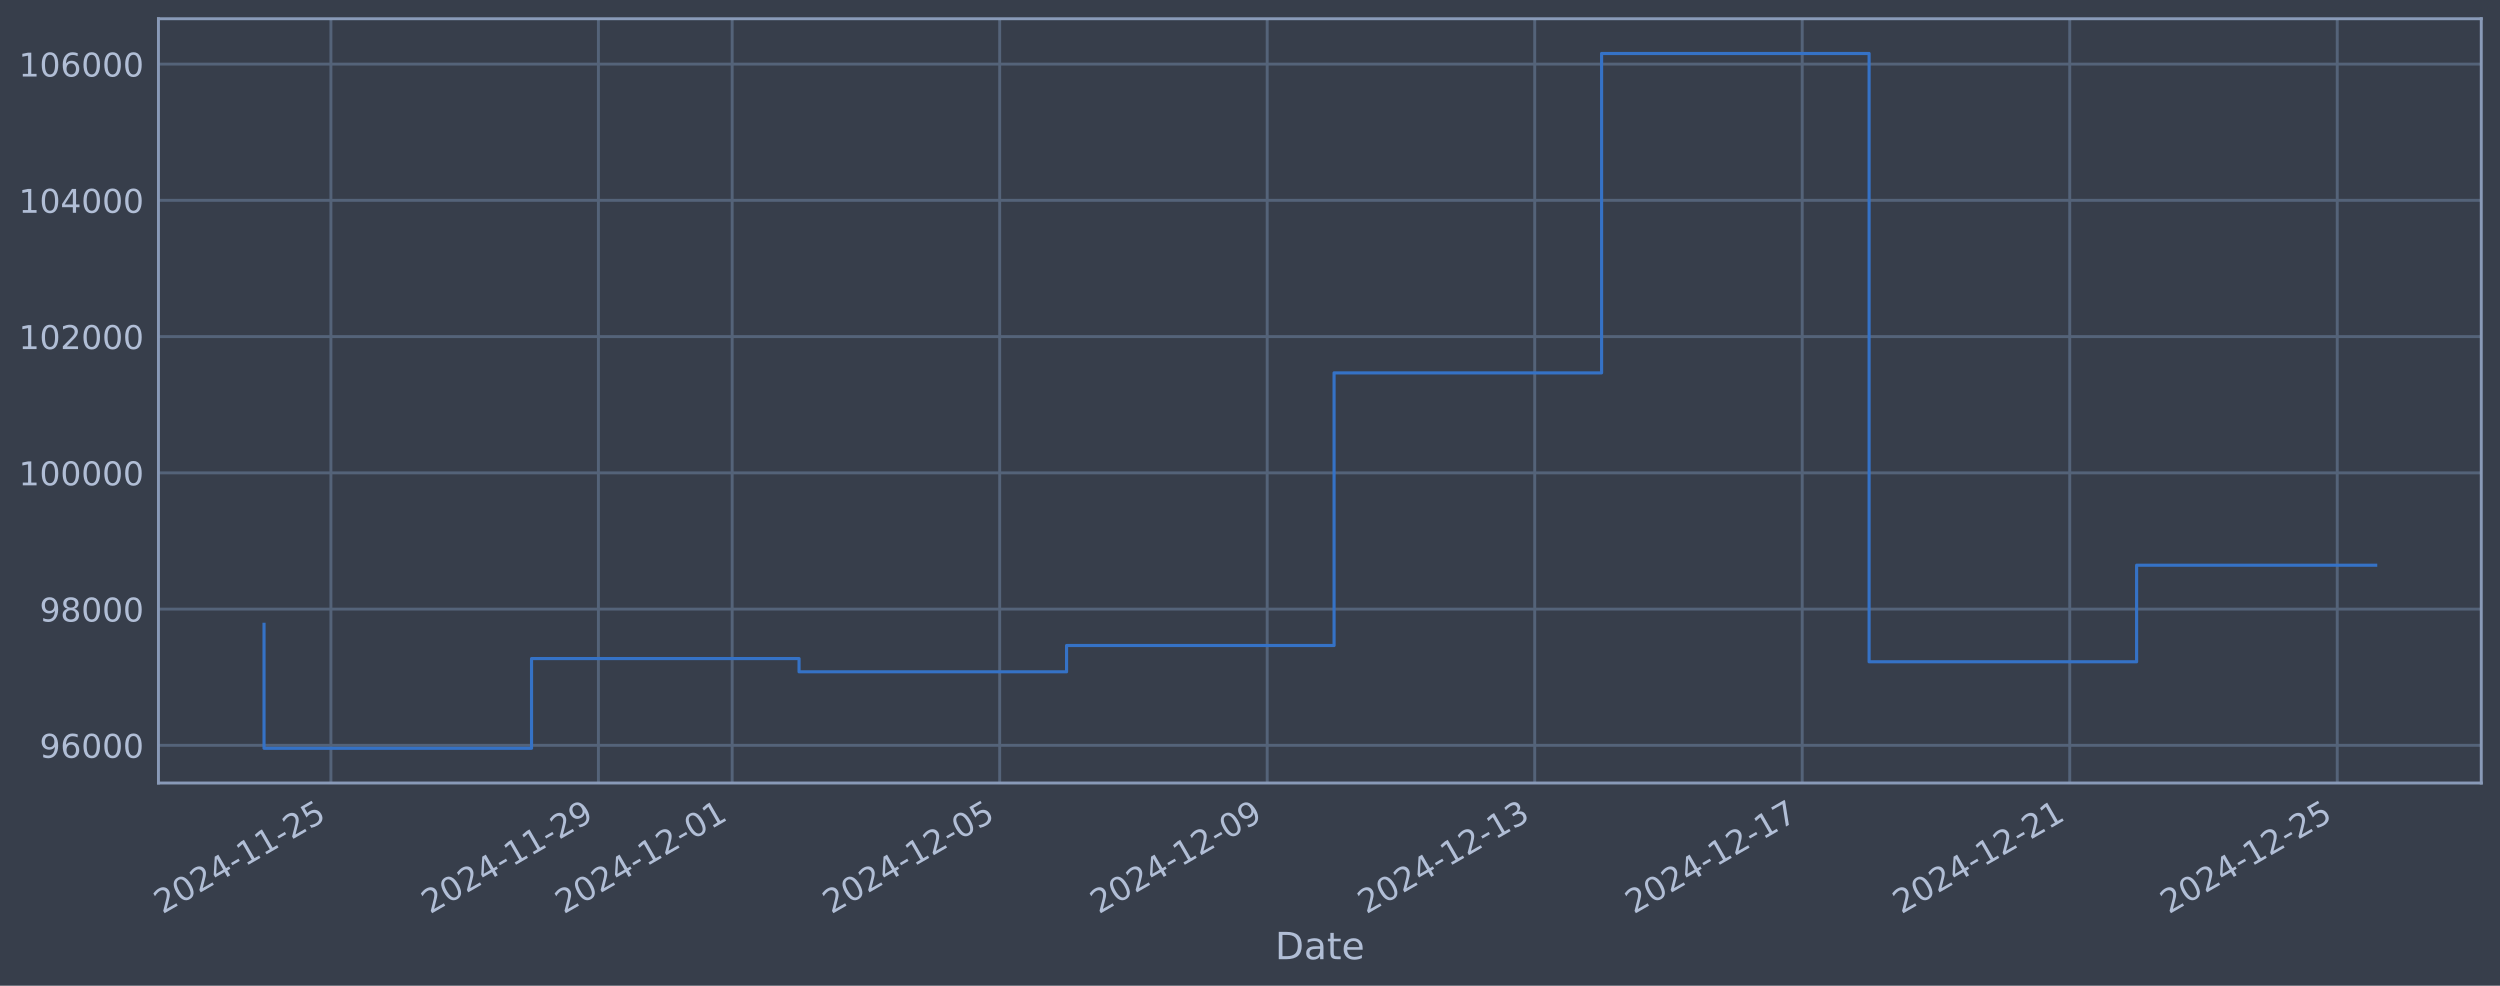
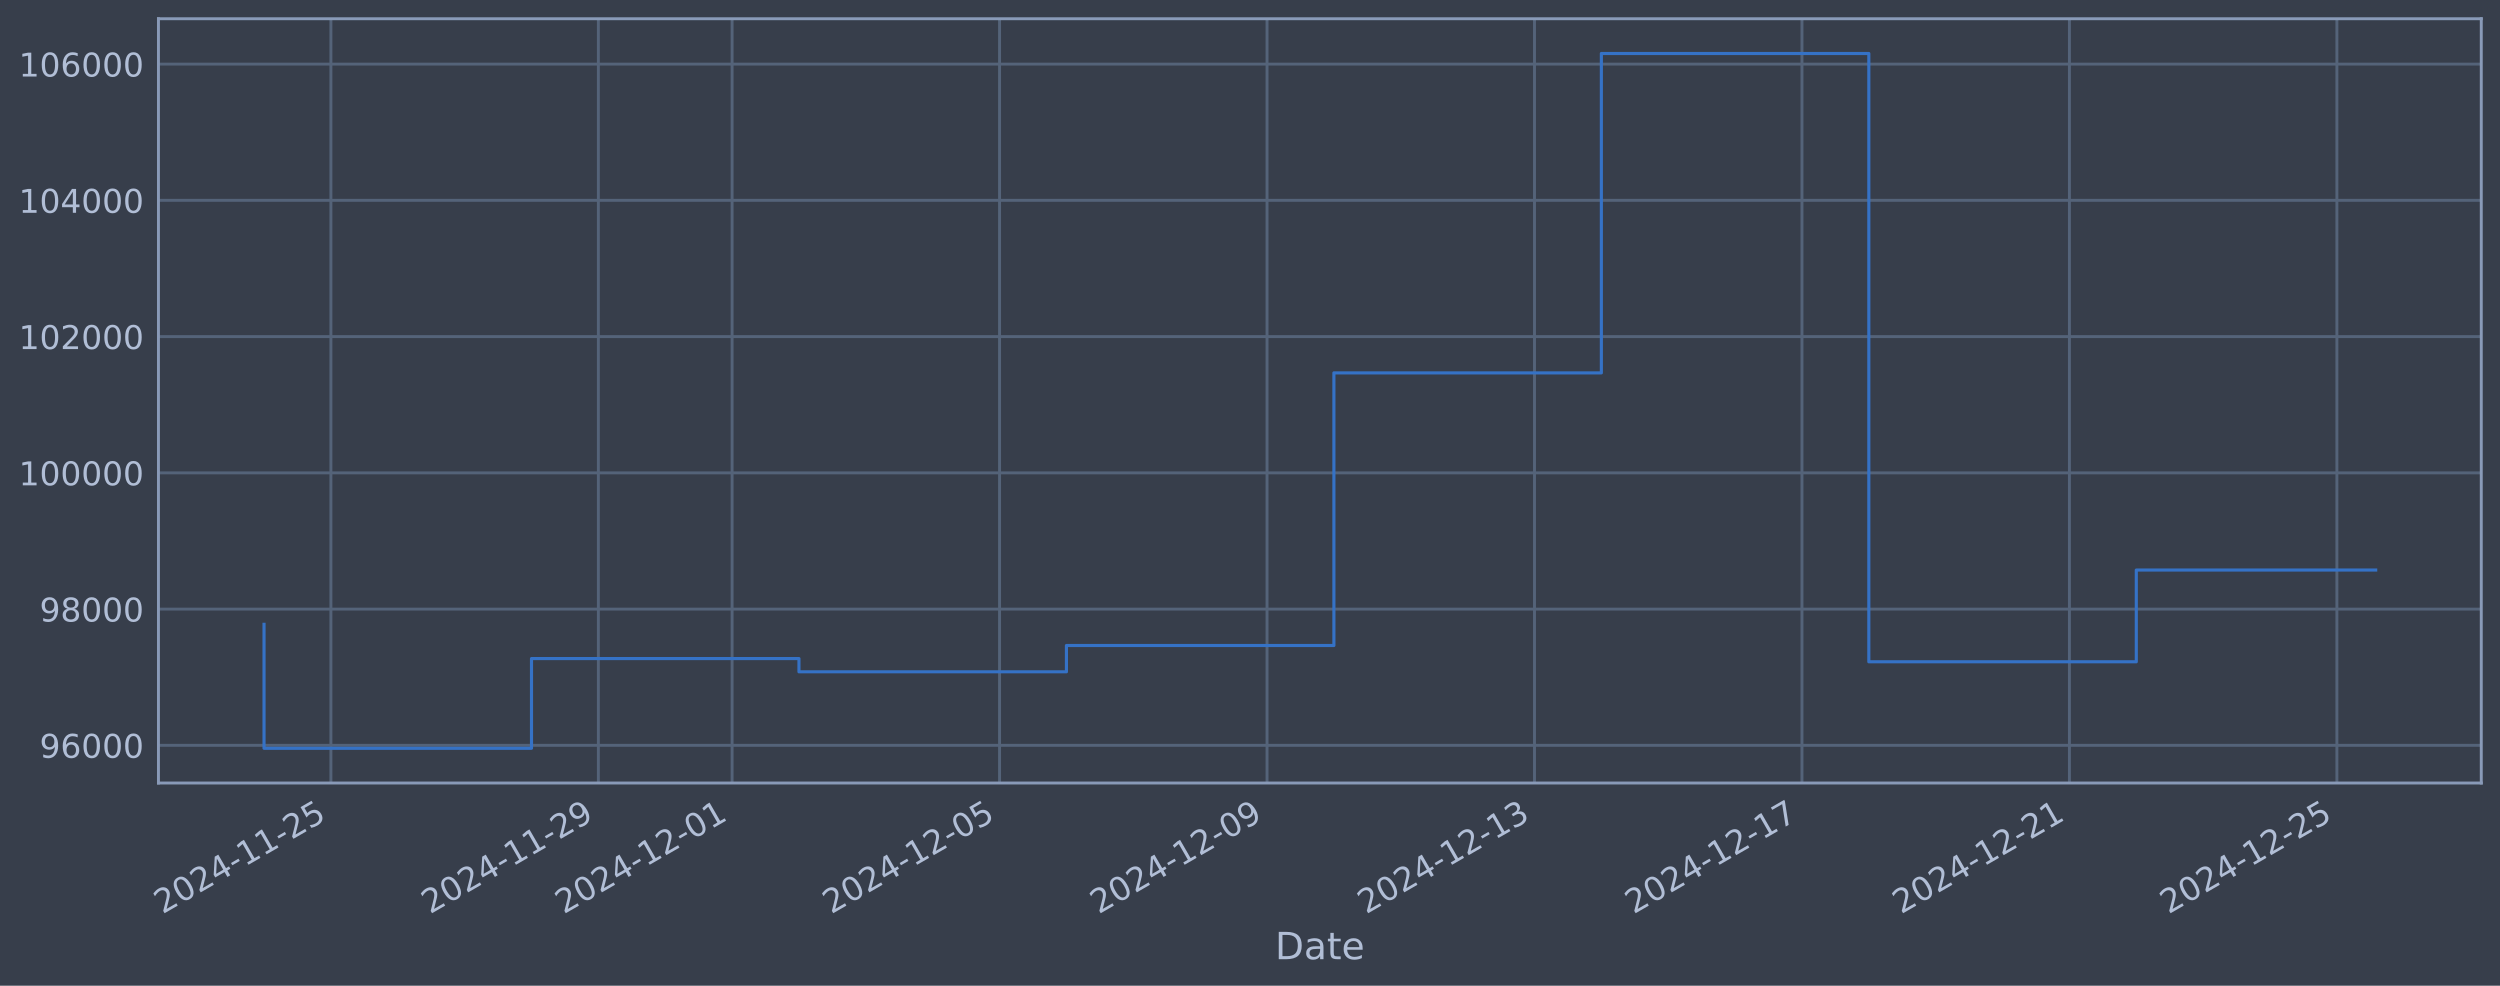
<svg xmlns="http://www.w3.org/2000/svg" xmlns:xlink="http://www.w3.org/1999/xlink" width="960.9pt" height="378.87pt" viewBox="0 0 960.9 378.87" version="1.1">
  <defs>
    <style type="text/css">*{stroke-linejoin: round; stroke-linecap: butt}</style>
  </defs>
  <g id="figure_1">
    <g id="patch_1">
      <path d="M 0 378.87  L 960.9 378.87  L 960.9 0  L 0 0  z " style="fill: #373e4b" />
    </g>
    <g id="axes_1">
      <g id="patch_2">
        <path d="M 60.901 300.96  L 953.701 300.96  L 953.701 7.2  L 60.901 7.2  z " style="fill: #373e4b" />
      </g>
      <g id="matplotlib.axis_1">
        <g id="xtick_1">
          <g id="line2d_1">
-             <path d="M 127.187 300.96  L 127.187 7.2  " clip-path="url(#pca377c9dac)" style="fill: none; stroke: #546379; stroke-width: 1.12; stroke-linecap: square" />
+             <path d="M 127.183 300.96  L 127.183 7.2  " clip-path="url(#p3cc8ffbc57)" style="fill: none; stroke: #546379; stroke-width: 1.12; stroke-linecap: square" />
          </g>
          <g id="line2d_2" />
          <g id="text_1">
-             <g style="fill: #b1bed6" transform="translate(62.46197 351.4642) rotate(-30) scale(0.126 -0.126)">
+             <g style="fill: #b1bed6" transform="translate(62.45765 351.4642) rotate(-30) scale(0.126 -0.126)">
              <defs>
                <path id="DejaVuSans-32" d="M 1228 531  L 3431 531  L 3431 0  L 469 0  L 469 531  Q 828 903 1448 1529  Q 2069 2156 2228 2338  Q 2531 2678 2651 2914  Q 2772 3150 2772 3378  Q 2772 3750 2511 3984  Q 2250 4219 1831 4219  Q 1534 4219 1204 4116  Q 875 4013 500 3803  L 500 4441  Q 881 4594 1212 4672  Q 1544 4750 1819 4750  Q 2544 4750 2975 4387  Q 3406 4025 3406 3419  Q 3406 3131 3298 2873  Q 3191 2616 2906 2266  Q 2828 2175 2409 1742  Q 1991 1309 1228 531  z " transform="scale(0.015625)" />
                <path id="DejaVuSans-30" d="M 2034 4250  Q 1547 4250 1301 3770  Q 1056 3291 1056 2328  Q 1056 1369 1301 889  Q 1547 409 2034 409  Q 2525 409 2770 889  Q 3016 1369 3016 2328  Q 3016 3291 2770 3770  Q 2525 4250 2034 4250  z M 2034 4750  Q 2819 4750 3233 4129  Q 3647 3509 3647 2328  Q 3647 1150 3233 529  Q 2819 -91 2034 -91  Q 1250 -91 836 529  Q 422 1150 422 2328  Q 422 3509 836 4129  Q 1250 4750 2034 4750  z " transform="scale(0.015625)" />
                <path id="DejaVuSans-34" d="M 2419 4116  L 825 1625  L 2419 1625  L 2419 4116  z M 2253 4666  L 3047 4666  L 3047 1625  L 3713 1625  L 3713 1100  L 3047 1100  L 3047 0  L 2419 0  L 2419 1100  L 313 1100  L 313 1709  L 2253 4666  z " transform="scale(0.015625)" />
                <path id="DejaVuSans-2d" d="M 313 2009  L 1997 2009  L 1997 1497  L 313 1497  L 313 2009  z " transform="scale(0.015625)" />
                <path id="DejaVuSans-31" d="M 794 531  L 1825 531  L 1825 4091  L 703 3866  L 703 4441  L 1819 4666  L 2450 4666  L 2450 531  L 3481 531  L 3481 0  L 794 0  L 794 531  z " transform="scale(0.015625)" />
                <path id="DejaVuSans-35" d="M 691 4666  L 3169 4666  L 3169 4134  L 1269 4134  L 1269 2991  Q 1406 3038 1543 3061  Q 1681 3084 1819 3084  Q 2600 3084 3056 2656  Q 3513 2228 3513 1497  Q 3513 744 3044 326  Q 2575 -91 1722 -91  Q 1428 -91 1123 -41  Q 819 9 494 109  L 494 744  Q 775 591 1075 516  Q 1375 441 1709 441  Q 2250 441 2565 725  Q 2881 1009 2881 1497  Q 2881 1984 2565 2268  Q 2250 2553 1709 2553  Q 1456 2553 1204 2497  Q 953 2441 691 2322  L 691 4666  z " transform="scale(0.015625)" />
              </defs>
              <use xlink:href="#DejaVuSans-32" />
              <use xlink:href="#DejaVuSans-30" transform="translate(63.62305 0)" />
              <use xlink:href="#DejaVuSans-32" transform="translate(127.2461 0)" />
              <use xlink:href="#DejaVuSans-34" transform="translate(190.8691 0)" />
              <use xlink:href="#DejaVuSans-2d" transform="translate(254.4922 0)" />
              <use xlink:href="#DejaVuSans-31" transform="translate(290.5762 0)" />
              <use xlink:href="#DejaVuSans-31" transform="translate(354.1992 0)" />
              <use xlink:href="#DejaVuSans-2d" transform="translate(417.8223 0)" />
              <use xlink:href="#DejaVuSans-32" transform="translate(453.9062 0)" />
              <use xlink:href="#DejaVuSans-35" transform="translate(517.5293 0)" />
            </g>
          </g>
        </g>
        <g id="xtick_2">
          <g id="line2d_3">
-             <path d="M 230.008 300.96  L 230.008 7.2  " clip-path="url(#pca377c9dac)" style="fill: none; stroke: #546379; stroke-width: 1.12; stroke-linecap: square" />
+             <path d="M 229.987 300.96  L 229.987 7.2  " clip-path="url(#p3cc8ffbc57)" style="fill: none; stroke: #546379; stroke-width: 1.12; stroke-linecap: square" />
          </g>
          <g id="line2d_4" />
          <g id="text_2">
-             <g style="fill: #b1bed6" transform="translate(165.2826 351.4642) rotate(-30) scale(0.126 -0.126)">
+             <g style="fill: #b1bed6" transform="translate(165.261 351.4642) rotate(-30) scale(0.126 -0.126)">
              <defs>
                <path id="DejaVuSans-39" d="M 703 97  L 703 672  Q 941 559 1184 500  Q 1428 441 1663 441  Q 2288 441 2617 861  Q 2947 1281 2994 2138  Q 2813 1869 2534 1725  Q 2256 1581 1919 1581  Q 1219 1581 811 2004  Q 403 2428 403 3163  Q 403 3881 828 4315  Q 1253 4750 1959 4750  Q 2769 4750 3195 4129  Q 3622 3509 3622 2328  Q 3622 1225 3098 567  Q 2575 -91 1691 -91  Q 1453 -91 1209 -44  Q 966 3 703 97  z M 1959 2075  Q 2384 2075 2632 2365  Q 2881 2656 2881 3163  Q 2881 3666 2632 3958  Q 2384 4250 1959 4250  Q 1534 4250 1286 3958  Q 1038 3666 1038 3163  Q 1038 2656 1286 2365  Q 1534 2075 1959 2075  z " transform="scale(0.015625)" />
              </defs>
              <use xlink:href="#DejaVuSans-32" />
              <use xlink:href="#DejaVuSans-30" transform="translate(63.62305 0)" />
              <use xlink:href="#DejaVuSans-32" transform="translate(127.2461 0)" />
              <use xlink:href="#DejaVuSans-34" transform="translate(190.8691 0)" />
              <use xlink:href="#DejaVuSans-2d" transform="translate(254.4922 0)" />
              <use xlink:href="#DejaVuSans-31" transform="translate(290.5762 0)" />
              <use xlink:href="#DejaVuSans-31" transform="translate(354.1992 0)" />
              <use xlink:href="#DejaVuSans-2d" transform="translate(417.8223 0)" />
              <use xlink:href="#DejaVuSans-32" transform="translate(453.9062 0)" />
              <use xlink:href="#DejaVuSans-39" transform="translate(517.5293 0)" />
            </g>
          </g>
        </g>
        <g id="xtick_3">
          <g id="line2d_5">
-             <path d="M 281.418 300.96  L 281.418 7.2  " clip-path="url(#pca377c9dac)" style="fill: none; stroke: #546379; stroke-width: 1.12; stroke-linecap: square" />
+             <path d="M 281.388 300.96  L 281.388 7.2  " clip-path="url(#p3cc8ffbc57)" style="fill: none; stroke: #546379; stroke-width: 1.12; stroke-linecap: square" />
          </g>
          <g id="line2d_6" />
          <g id="text_3">
-             <g style="fill: #b1bed6" transform="translate(216.693 351.4642) rotate(-30) scale(0.126 -0.126)">
+             <g style="fill: #b1bed6" transform="translate(216.6627 351.4642) rotate(-30) scale(0.126 -0.126)">
              <use xlink:href="#DejaVuSans-32" />
              <use xlink:href="#DejaVuSans-30" transform="translate(63.62305 0)" />
              <use xlink:href="#DejaVuSans-32" transform="translate(127.2461 0)" />
              <use xlink:href="#DejaVuSans-34" transform="translate(190.8691 0)" />
              <use xlink:href="#DejaVuSans-2d" transform="translate(254.4922 0)" />
              <use xlink:href="#DejaVuSans-31" transform="translate(290.5762 0)" />
              <use xlink:href="#DejaVuSans-32" transform="translate(354.1992 0)" />
              <use xlink:href="#DejaVuSans-2d" transform="translate(417.8223 0)" />
              <use xlink:href="#DejaVuSans-30" transform="translate(453.9062 0)" />
              <use xlink:href="#DejaVuSans-31" transform="translate(517.5293 0)" />
            </g>
          </g>
        </g>
        <g id="xtick_4">
          <g id="line2d_7">
-             <path d="M 384.239 300.96  L 384.239 7.2  " clip-path="url(#pca377c9dac)" style="fill: none; stroke: #546379; stroke-width: 1.12; stroke-linecap: square" />
+             <path d="M 384.192 300.96  L 384.192 7.2  " clip-path="url(#p3cc8ffbc57)" style="fill: none; stroke: #546379; stroke-width: 1.12; stroke-linecap: square" />
          </g>
          <g id="line2d_8" />
          <g id="text_4">
-             <g style="fill: #b1bed6" transform="translate(319.5136 351.4642) rotate(-30) scale(0.126 -0.126)">
+             <g style="fill: #b1bed6" transform="translate(319.466 351.4642) rotate(-30) scale(0.126 -0.126)">
              <use xlink:href="#DejaVuSans-32" />
              <use xlink:href="#DejaVuSans-30" transform="translate(63.62305 0)" />
              <use xlink:href="#DejaVuSans-32" transform="translate(127.2461 0)" />
              <use xlink:href="#DejaVuSans-34" transform="translate(190.8691 0)" />
              <use xlink:href="#DejaVuSans-2d" transform="translate(254.4922 0)" />
              <use xlink:href="#DejaVuSans-31" transform="translate(290.5762 0)" />
              <use xlink:href="#DejaVuSans-32" transform="translate(354.1992 0)" />
              <use xlink:href="#DejaVuSans-2d" transform="translate(417.8223 0)" />
              <use xlink:href="#DejaVuSans-30" transform="translate(453.9062 0)" />
              <use xlink:href="#DejaVuSans-35" transform="translate(517.5293 0)" />
            </g>
          </g>
        </g>
        <g id="xtick_5">
          <g id="line2d_9">
-             <path d="M 487.06 300.96  L 487.06 7.2  " clip-path="url(#pca377c9dac)" style="fill: none; stroke: #546379; stroke-width: 1.12; stroke-linecap: square" />
+             <path d="M 486.995 300.96  L 486.995 7.2  " clip-path="url(#p3cc8ffbc57)" style="fill: none; stroke: #546379; stroke-width: 1.12; stroke-linecap: square" />
          </g>
          <g id="line2d_10" />
          <g id="text_5">
-             <g style="fill: #b1bed6" transform="translate(422.3343 351.4642) rotate(-30) scale(0.126 -0.126)">
+             <g style="fill: #b1bed6" transform="translate(422.2694 351.4642) rotate(-30) scale(0.126 -0.126)">
              <use xlink:href="#DejaVuSans-32" />
              <use xlink:href="#DejaVuSans-30" transform="translate(63.62305 0)" />
              <use xlink:href="#DejaVuSans-32" transform="translate(127.2461 0)" />
              <use xlink:href="#DejaVuSans-34" transform="translate(190.8691 0)" />
              <use xlink:href="#DejaVuSans-2d" transform="translate(254.4922 0)" />
              <use xlink:href="#DejaVuSans-31" transform="translate(290.5762 0)" />
              <use xlink:href="#DejaVuSans-32" transform="translate(354.1992 0)" />
              <use xlink:href="#DejaVuSans-2d" transform="translate(417.8223 0)" />
              <use xlink:href="#DejaVuSans-30" transform="translate(453.9062 0)" />
              <use xlink:href="#DejaVuSans-39" transform="translate(517.5293 0)" />
            </g>
          </g>
        </g>
        <g id="xtick_6">
          <g id="line2d_11">
-             <path d="M 589.88 300.96  L 589.88 7.2  " clip-path="url(#pca377c9dac)" style="fill: none; stroke: #546379; stroke-width: 1.12; stroke-linecap: square" />
+             <path d="M 589.798 300.96  L 589.798 7.2  " clip-path="url(#p3cc8ffbc57)" style="fill: none; stroke: #546379; stroke-width: 1.12; stroke-linecap: square" />
          </g>
          <g id="line2d_12" />
          <g id="text_6">
-             <g style="fill: #b1bed6" transform="translate(525.1549 351.4642) rotate(-30) scale(0.126 -0.126)">
+             <g style="fill: #b1bed6" transform="translate(525.0728 351.4642) rotate(-30) scale(0.126 -0.126)">
              <defs>
                <path id="DejaVuSans-33" d="M 2597 2516  Q 3050 2419 3304 2112  Q 3559 1806 3559 1356  Q 3559 666 3084 287  Q 2609 -91 1734 -91  Q 1441 -91 1130 -33  Q 819 25 488 141  L 488 750  Q 750 597 1062 519  Q 1375 441 1716 441  Q 2309 441 2620 675  Q 2931 909 2931 1356  Q 2931 1769 2642 2001  Q 2353 2234 1838 2234  L 1294 2234  L 1294 2753  L 1863 2753  Q 2328 2753 2575 2939  Q 2822 3125 2822 3475  Q 2822 3834 2567 4026  Q 2313 4219 1838 4219  Q 1578 4219 1281 4162  Q 984 4106 628 3988  L 628 4550  Q 988 4650 1302 4700  Q 1616 4750 1894 4750  Q 2613 4750 3031 4423  Q 3450 4097 3450 3541  Q 3450 3153 3228 2886  Q 3006 2619 2597 2516  z " transform="scale(0.015625)" />
              </defs>
              <use xlink:href="#DejaVuSans-32" />
              <use xlink:href="#DejaVuSans-30" transform="translate(63.62305 0)" />
              <use xlink:href="#DejaVuSans-32" transform="translate(127.2461 0)" />
              <use xlink:href="#DejaVuSans-34" transform="translate(190.8691 0)" />
              <use xlink:href="#DejaVuSans-2d" transform="translate(254.4922 0)" />
              <use xlink:href="#DejaVuSans-31" transform="translate(290.5762 0)" />
              <use xlink:href="#DejaVuSans-32" transform="translate(354.1992 0)" />
              <use xlink:href="#DejaVuSans-2d" transform="translate(417.8223 0)" />
              <use xlink:href="#DejaVuSans-31" transform="translate(453.9062 0)" />
              <use xlink:href="#DejaVuSans-33" transform="translate(517.5293 0)" />
            </g>
          </g>
        </g>
        <g id="xtick_7">
          <g id="line2d_13">
-             <path d="M 692.701 300.96  L 692.701 7.2  " clip-path="url(#pca377c9dac)" style="fill: none; stroke: #546379; stroke-width: 1.12; stroke-linecap: square" />
+             <path d="M 692.602 300.96  L 692.602 7.2  " clip-path="url(#p3cc8ffbc57)" style="fill: none; stroke: #546379; stroke-width: 1.12; stroke-linecap: square" />
          </g>
          <g id="line2d_14" />
          <g id="text_7">
-             <g style="fill: #b1bed6" transform="translate(627.9756 351.4642) rotate(-30) scale(0.126 -0.126)">
+             <g style="fill: #b1bed6" transform="translate(627.8761 351.4642) rotate(-30) scale(0.126 -0.126)">
              <defs>
                <path id="DejaVuSans-37" d="M 525 4666  L 3525 4666  L 3525 4397  L 1831 0  L 1172 0  L 2766 4134  L 525 4134  L 525 4666  z " transform="scale(0.015625)" />
              </defs>
              <use xlink:href="#DejaVuSans-32" />
              <use xlink:href="#DejaVuSans-30" transform="translate(63.62305 0)" />
              <use xlink:href="#DejaVuSans-32" transform="translate(127.2461 0)" />
              <use xlink:href="#DejaVuSans-34" transform="translate(190.8691 0)" />
              <use xlink:href="#DejaVuSans-2d" transform="translate(254.4922 0)" />
              <use xlink:href="#DejaVuSans-31" transform="translate(290.5762 0)" />
              <use xlink:href="#DejaVuSans-32" transform="translate(354.1992 0)" />
              <use xlink:href="#DejaVuSans-2d" transform="translate(417.8223 0)" />
              <use xlink:href="#DejaVuSans-31" transform="translate(453.9062 0)" />
              <use xlink:href="#DejaVuSans-37" transform="translate(517.5293 0)" />
            </g>
          </g>
        </g>
        <g id="xtick_8">
          <g id="line2d_15">
-             <path d="M 795.522 300.96  L 795.522 7.2  " clip-path="url(#pca377c9dac)" style="fill: none; stroke: #546379; stroke-width: 1.12; stroke-linecap: square" />
+             <path d="M 795.405 300.96  L 795.405 7.2  " clip-path="url(#p3cc8ffbc57)" style="fill: none; stroke: #546379; stroke-width: 1.12; stroke-linecap: square" />
          </g>
          <g id="line2d_16" />
          <g id="text_8">
-             <g style="fill: #b1bed6" transform="translate(730.7962 351.4642) rotate(-30) scale(0.126 -0.126)">
+             <g style="fill: #b1bed6" transform="translate(730.6795 351.4642) rotate(-30) scale(0.126 -0.126)">
              <use xlink:href="#DejaVuSans-32" />
              <use xlink:href="#DejaVuSans-30" transform="translate(63.62305 0)" />
              <use xlink:href="#DejaVuSans-32" transform="translate(127.2461 0)" />
              <use xlink:href="#DejaVuSans-34" transform="translate(190.8691 0)" />
              <use xlink:href="#DejaVuSans-2d" transform="translate(254.4922 0)" />
              <use xlink:href="#DejaVuSans-31" transform="translate(290.5762 0)" />
              <use xlink:href="#DejaVuSans-32" transform="translate(354.1992 0)" />
              <use xlink:href="#DejaVuSans-2d" transform="translate(417.8223 0)" />
              <use xlink:href="#DejaVuSans-32" transform="translate(453.9062 0)" />
              <use xlink:href="#DejaVuSans-31" transform="translate(517.5293 0)" />
            </g>
          </g>
        </g>
        <g id="xtick_9">
          <g id="line2d_17">
-             <path d="M 898.342 300.96  L 898.342 7.2  " clip-path="url(#pca377c9dac)" style="fill: none; stroke: #546379; stroke-width: 1.12; stroke-linecap: square" />
+             <path d="M 898.208 300.96  L 898.208 7.2  " clip-path="url(#p3cc8ffbc57)" style="fill: none; stroke: #546379; stroke-width: 1.12; stroke-linecap: square" />
          </g>
          <g id="line2d_18" />
          <g id="text_9">
-             <g style="fill: #b1bed6" transform="translate(833.6169 351.4642) rotate(-30) scale(0.126 -0.126)">
+             <g style="fill: #b1bed6" transform="translate(833.4828 351.4642) rotate(-30) scale(0.126 -0.126)">
              <use xlink:href="#DejaVuSans-32" />
              <use xlink:href="#DejaVuSans-30" transform="translate(63.62305 0)" />
              <use xlink:href="#DejaVuSans-32" transform="translate(127.2461 0)" />
              <use xlink:href="#DejaVuSans-34" transform="translate(190.8691 0)" />
              <use xlink:href="#DejaVuSans-2d" transform="translate(254.4922 0)" />
              <use xlink:href="#DejaVuSans-31" transform="translate(290.5762 0)" />
              <use xlink:href="#DejaVuSans-32" transform="translate(354.1992 0)" />
              <use xlink:href="#DejaVuSans-2d" transform="translate(417.8223 0)" />
              <use xlink:href="#DejaVuSans-32" transform="translate(453.9062 0)" />
              <use xlink:href="#DejaVuSans-35" transform="translate(517.5293 0)" />
            </g>
          </g>
        </g>
        <g id="text_10">
          <g style="fill: #b1bed6" transform="translate(490.0914 368.6753) scale(0.144 -0.144)">
            <defs>
              <path id="DejaVuSans-44" d="M 1259 4147  L 1259 519  L 2022 519  Q 2988 519 3436 956  Q 3884 1394 3884 2338  Q 3884 3275 3436 3711  Q 2988 4147 2022 4147  L 1259 4147  z M 628 4666  L 1925 4666  Q 3281 4666 3915 4102  Q 4550 3538 4550 2338  Q 4550 1131 3912 565  Q 3275 0 1925 0  L 628 0  L 628 4666  z " transform="scale(0.015625)" />
              <path id="DejaVuSans-61" d="M 2194 1759  Q 1497 1759 1228 1600  Q 959 1441 959 1056  Q 959 750 1161 570  Q 1363 391 1709 391  Q 2188 391 2477 730  Q 2766 1069 2766 1631  L 2766 1759  L 2194 1759  z M 3341 1997  L 3341 0  L 2766 0  L 2766 531  Q 2569 213 2275 61  Q 1981 -91 1556 -91  Q 1019 -91 701 211  Q 384 513 384 1019  Q 384 1609 779 1909  Q 1175 2209 1959 2209  L 2766 2209  L 2766 2266  Q 2766 2663 2505 2880  Q 2244 3097 1772 3097  Q 1472 3097 1187 3025  Q 903 2953 641 2809  L 641 3341  Q 956 3463 1253 3523  Q 1550 3584 1831 3584  Q 2591 3584 2966 3190  Q 3341 2797 3341 1997  z " transform="scale(0.015625)" />
              <path id="DejaVuSans-74" d="M 1172 4494  L 1172 3500  L 2356 3500  L 2356 3053  L 1172 3053  L 1172 1153  Q 1172 725 1289 603  Q 1406 481 1766 481  L 2356 481  L 2356 0  L 1766 0  Q 1100 0 847 248  Q 594 497 594 1153  L 594 3053  L 172 3053  L 172 3500  L 594 3500  L 594 4494  L 1172 4494  z " transform="scale(0.015625)" />
              <path id="DejaVuSans-65" d="M 3597 1894  L 3597 1613  L 953 1613  Q 991 1019 1311 708  Q 1631 397 2203 397  Q 2534 397 2845 478  Q 3156 559 3463 722  L 3463 178  Q 3153 47 2828 -22  Q 2503 -91 2169 -91  Q 1331 -91 842 396  Q 353 884 353 1716  Q 353 2575 817 3079  Q 1281 3584 2069 3584  Q 2775 3584 3186 3129  Q 3597 2675 3597 1894  z M 3022 2063  Q 3016 2534 2758 2815  Q 2500 3097 2075 3097  Q 1594 3097 1305 2825  Q 1016 2553 972 2059  L 3022 2063  z " transform="scale(0.015625)" />
            </defs>
            <use xlink:href="#DejaVuSans-44" />
            <use xlink:href="#DejaVuSans-61" transform="translate(77.00195 0)" />
            <use xlink:href="#DejaVuSans-74" transform="translate(138.2812 0)" />
            <use xlink:href="#DejaVuSans-65" transform="translate(177.4902 0)" />
          </g>
        </g>
      </g>
      <g id="matplotlib.axis_2">
        <g id="ytick_1">
          <g id="line2d_19">
-             <path d="M 60.901 286.481  L 953.701 286.481  " clip-path="url(#pca377c9dac)" style="fill: none; stroke: #546379; stroke-width: 1.12; stroke-linecap: square" />
+             <path d="M 60.901 286.481  L 953.701 286.481  " clip-path="url(#p3cc8ffbc57)" style="fill: none; stroke: #546379; stroke-width: 1.12; stroke-linecap: square" />
          </g>
          <g id="line2d_20" />
          <g id="text_11">
            <g style="fill: #b1bed6" transform="translate(15.21675 291.2681) scale(0.126 -0.126)">
              <defs>
                <path id="DejaVuSans-36" d="M 2113 2584  Q 1688 2584 1439 2293  Q 1191 2003 1191 1497  Q 1191 994 1439 701  Q 1688 409 2113 409  Q 2538 409 2786 701  Q 3034 994 3034 1497  Q 3034 2003 2786 2293  Q 2538 2584 2113 2584  z M 3366 4563  L 3366 3988  Q 3128 4100 2886 4159  Q 2644 4219 2406 4219  Q 1781 4219 1451 3797  Q 1122 3375 1075 2522  Q 1259 2794 1537 2939  Q 1816 3084 2150 3084  Q 2853 3084 3261 2657  Q 3669 2231 3669 1497  Q 3669 778 3244 343  Q 2819 -91 2113 -91  Q 1303 -91 875 529  Q 447 1150 447 2328  Q 447 3434 972 4092  Q 1497 4750 2381 4750  Q 2619 4750 2861 4703  Q 3103 4656 3366 4563  z " transform="scale(0.015625)" />
              </defs>
              <use xlink:href="#DejaVuSans-39" />
              <use xlink:href="#DejaVuSans-36" transform="translate(63.62305 0)" />
              <use xlink:href="#DejaVuSans-30" transform="translate(127.2461 0)" />
              <use xlink:href="#DejaVuSans-30" transform="translate(190.8691 0)" />
              <use xlink:href="#DejaVuSans-30" transform="translate(254.4922 0)" />
            </g>
          </g>
        </g>
        <g id="ytick_2">
          <g id="line2d_21">
-             <path d="M 60.901 234.112  L 953.701 234.112  " clip-path="url(#pca377c9dac)" style="fill: none; stroke: #546379; stroke-width: 1.12; stroke-linecap: square" />
+             <path d="M 60.901 234.112  L 953.701 234.112  " clip-path="url(#p3cc8ffbc57)" style="fill: none; stroke: #546379; stroke-width: 1.12; stroke-linecap: square" />
          </g>
          <g id="line2d_22" />
          <g id="text_12">
            <g style="fill: #b1bed6" transform="translate(15.21675 238.8994) scale(0.126 -0.126)">
              <defs>
                <path id="DejaVuSans-38" d="M 2034 2216  Q 1584 2216 1326 1975  Q 1069 1734 1069 1313  Q 1069 891 1326 650  Q 1584 409 2034 409  Q 2484 409 2743 651  Q 3003 894 3003 1313  Q 3003 1734 2745 1975  Q 2488 2216 2034 2216  z M 1403 2484  Q 997 2584 770 2862  Q 544 3141 544 3541  Q 544 4100 942 4425  Q 1341 4750 2034 4750  Q 2731 4750 3128 4425  Q 3525 4100 3525 3541  Q 3525 3141 3298 2862  Q 3072 2584 2669 2484  Q 3125 2378 3379 2068  Q 3634 1759 3634 1313  Q 3634 634 3220 271  Q 2806 -91 2034 -91  Q 1263 -91 848 271  Q 434 634 434 1313  Q 434 1759 690 2068  Q 947 2378 1403 2484  z M 1172 3481  Q 1172 3119 1398 2916  Q 1625 2713 2034 2713  Q 2441 2713 2670 2916  Q 2900 3119 2900 3481  Q 2900 3844 2670 4047  Q 2441 4250 2034 4250  Q 1625 4250 1398 4047  Q 1172 3844 1172 3481  z " transform="scale(0.015625)" />
              </defs>
              <use xlink:href="#DejaVuSans-39" />
              <use xlink:href="#DejaVuSans-38" transform="translate(63.62305 0)" />
              <use xlink:href="#DejaVuSans-30" transform="translate(127.2461 0)" />
              <use xlink:href="#DejaVuSans-30" transform="translate(190.8691 0)" />
              <use xlink:href="#DejaVuSans-30" transform="translate(254.4922 0)" />
            </g>
          </g>
        </g>
        <g id="ytick_3">
          <g id="line2d_23">
-             <path d="M 60.901 181.744  L 953.701 181.744  " clip-path="url(#pca377c9dac)" style="fill: none; stroke: #546379; stroke-width: 1.12; stroke-linecap: square" />
+             <path d="M 60.901 181.744  L 953.701 181.744  " clip-path="url(#p3cc8ffbc57)" style="fill: none; stroke: #546379; stroke-width: 1.12; stroke-linecap: square" />
          </g>
          <g id="line2d_24" />
          <g id="text_13">
            <g style="fill: #b1bed6" transform="translate(7.2 186.5308) scale(0.126 -0.126)">
              <use xlink:href="#DejaVuSans-31" />
              <use xlink:href="#DejaVuSans-30" transform="translate(63.62305 0)" />
              <use xlink:href="#DejaVuSans-30" transform="translate(127.2461 0)" />
              <use xlink:href="#DejaVuSans-30" transform="translate(190.8691 0)" />
              <use xlink:href="#DejaVuSans-30" transform="translate(254.4922 0)" />
              <use xlink:href="#DejaVuSans-30" transform="translate(318.1152 0)" />
            </g>
          </g>
        </g>
        <g id="ytick_4">
          <g id="line2d_25">
-             <path d="M 60.901 129.375  L 953.701 129.375  " clip-path="url(#pca377c9dac)" style="fill: none; stroke: #546379; stroke-width: 1.12; stroke-linecap: square" />
+             <path d="M 60.901 129.375  L 953.701 129.375  " clip-path="url(#p3cc8ffbc57)" style="fill: none; stroke: #546379; stroke-width: 1.12; stroke-linecap: square" />
          </g>
          <g id="line2d_26" />
          <g id="text_14">
            <g style="fill: #b1bed6" transform="translate(7.2 134.1621) scale(0.126 -0.126)">
              <use xlink:href="#DejaVuSans-31" />
              <use xlink:href="#DejaVuSans-30" transform="translate(63.62305 0)" />
              <use xlink:href="#DejaVuSans-32" transform="translate(127.2461 0)" />
              <use xlink:href="#DejaVuSans-30" transform="translate(190.8691 0)" />
              <use xlink:href="#DejaVuSans-30" transform="translate(254.4922 0)" />
              <use xlink:href="#DejaVuSans-30" transform="translate(318.1152 0)" />
            </g>
          </g>
        </g>
        <g id="ytick_5">
          <g id="line2d_27">
-             <path d="M 60.901 77.006  L 953.701 77.006  " clip-path="url(#pca377c9dac)" style="fill: none; stroke: #546379; stroke-width: 1.12; stroke-linecap: square" />
+             <path d="M 60.901 77.006  L 953.701 77.006  " clip-path="url(#p3cc8ffbc57)" style="fill: none; stroke: #546379; stroke-width: 1.12; stroke-linecap: square" />
          </g>
          <g id="line2d_28" />
          <g id="text_15">
            <g style="fill: #b1bed6" transform="translate(7.2 81.79343) scale(0.126 -0.126)">
              <use xlink:href="#DejaVuSans-31" />
              <use xlink:href="#DejaVuSans-30" transform="translate(63.62305 0)" />
              <use xlink:href="#DejaVuSans-34" transform="translate(127.2461 0)" />
              <use xlink:href="#DejaVuSans-30" transform="translate(190.8691 0)" />
              <use xlink:href="#DejaVuSans-30" transform="translate(254.4922 0)" />
              <use xlink:href="#DejaVuSans-30" transform="translate(318.1152 0)" />
            </g>
          </g>
        </g>
        <g id="ytick_6">
          <g id="line2d_29">
-             <path d="M 60.901 24.638  L 953.701 24.638  " clip-path="url(#pca377c9dac)" style="fill: none; stroke: #546379; stroke-width: 1.12; stroke-linecap: square" />
+             <path d="M 60.901 24.638  L 953.701 24.638  " clip-path="url(#p3cc8ffbc57)" style="fill: none; stroke: #546379; stroke-width: 1.12; stroke-linecap: square" />
          </g>
          <g id="line2d_30" />
          <g id="text_16">
            <g style="fill: #b1bed6" transform="translate(7.2 29.42476) scale(0.126 -0.126)">
              <use xlink:href="#DejaVuSans-31" />
              <use xlink:href="#DejaVuSans-30" transform="translate(63.62305 0)" />
              <use xlink:href="#DejaVuSans-36" transform="translate(127.2461 0)" />
              <use xlink:href="#DejaVuSans-30" transform="translate(190.8691 0)" />
              <use xlink:href="#DejaVuSans-30" transform="translate(254.4922 0)" />
              <use xlink:href="#DejaVuSans-30" transform="translate(318.1152 0)" />
            </g>
          </g>
        </g>
      </g>
      <g id="line2d_31">
-         <path d="M 101.482 239.953  L 101.482 287.607  L 204.303 287.607  L 204.303 253.132  L 307.124 253.132  L 307.124 258.214  L 409.944 258.214  L 409.944 248.107  L 512.765 248.107  L 512.765 143.317  L 615.586 143.317  L 615.586 20.553  L 718.406 20.553  L 718.406 254.365  L 821.227 254.365  L 821.227 217.257  L 913.119 217.257  " clip-path="url(#pca377c9dac)" style="fill: none; stroke: #3572c6; stroke-width: 1.2; stroke-linecap: square" />
+         <path d="M 101.482 239.953  L 101.482 287.607  L 204.286 287.607  L 204.286 253.132  L 307.089 253.132  L 307.089 258.214  L 409.892 258.214  L 409.892 248.107  L 512.696 248.107  L 512.696 143.317  L 615.499 143.317  L 615.499 20.553  L 718.302 20.553  L 718.302 254.365  L 821.106 254.365  L 821.106 219.107  L 913.119 219.107  " clip-path="url(#p3cc8ffbc57)" style="fill: none; stroke: #3572c6; stroke-width: 1.2; stroke-linecap: square" />
      </g>
      <g id="patch_3">
        <path d="M 60.901 300.96  L 60.901 7.2  " style="fill: none; stroke: #899ab8; stroke-width: 1.12; stroke-linejoin: miter; stroke-linecap: square" />
      </g>
      <g id="patch_4">
        <path d="M 953.701 300.96  L 953.701 7.2  " style="fill: none; stroke: #899ab8; stroke-width: 1.12; stroke-linejoin: miter; stroke-linecap: square" />
      </g>
      <g id="patch_5">
        <path d="M 60.901 300.96  L 953.701 300.96  " style="fill: none; stroke: #899ab8; stroke-width: 1.12; stroke-linejoin: miter; stroke-linecap: square" />
      </g>
      <g id="patch_6">
        <path d="M 60.901 7.2  L 953.701 7.2  " style="fill: none; stroke: #899ab8; stroke-width: 1.12; stroke-linejoin: miter; stroke-linecap: square" />
      </g>
    </g>
  </g>
  <defs>
-     <clipPath id="pca377c9dac">
+     <clipPath id="p3cc8ffbc57">
      <rect x="60.901" y="7.2" width="892.8" height="293.76" />
    </clipPath>
  </defs>
</svg>
